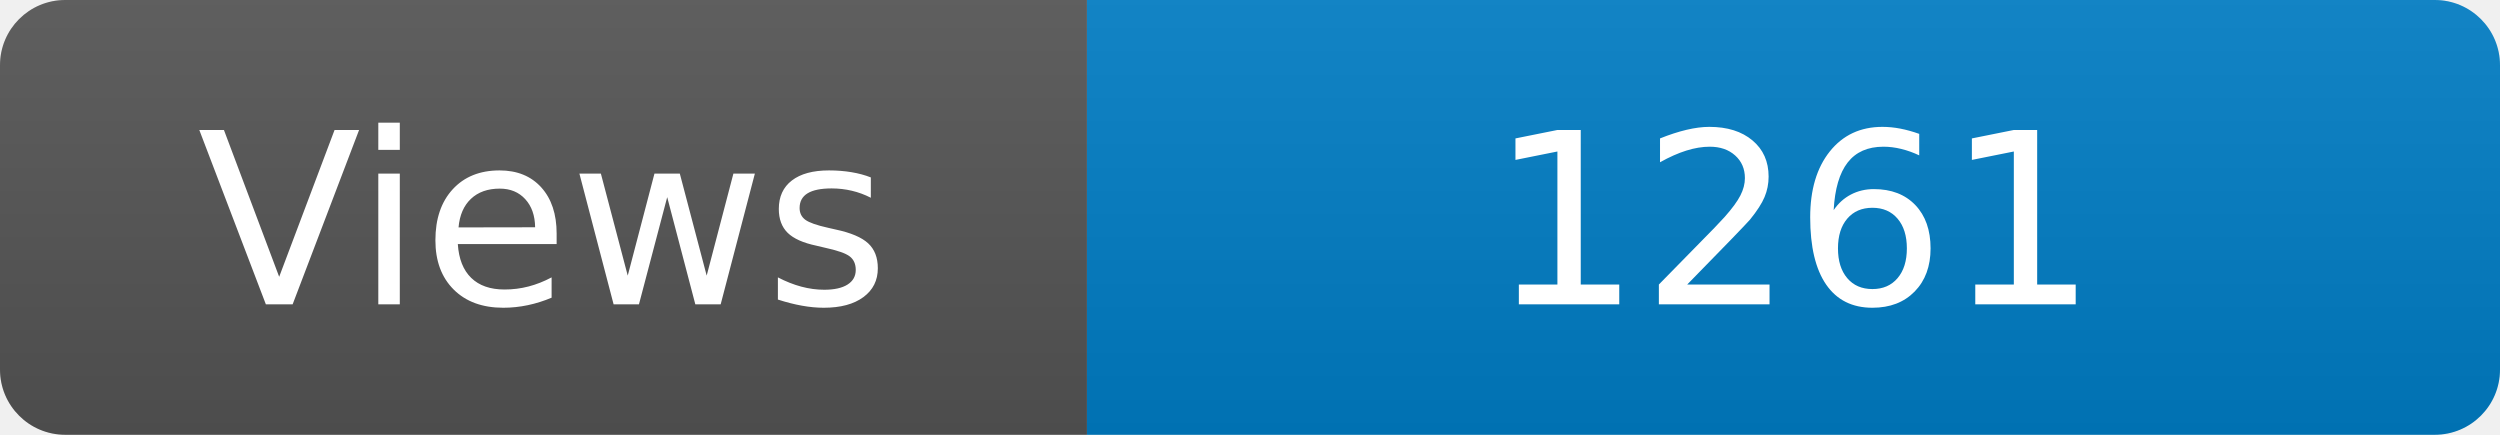
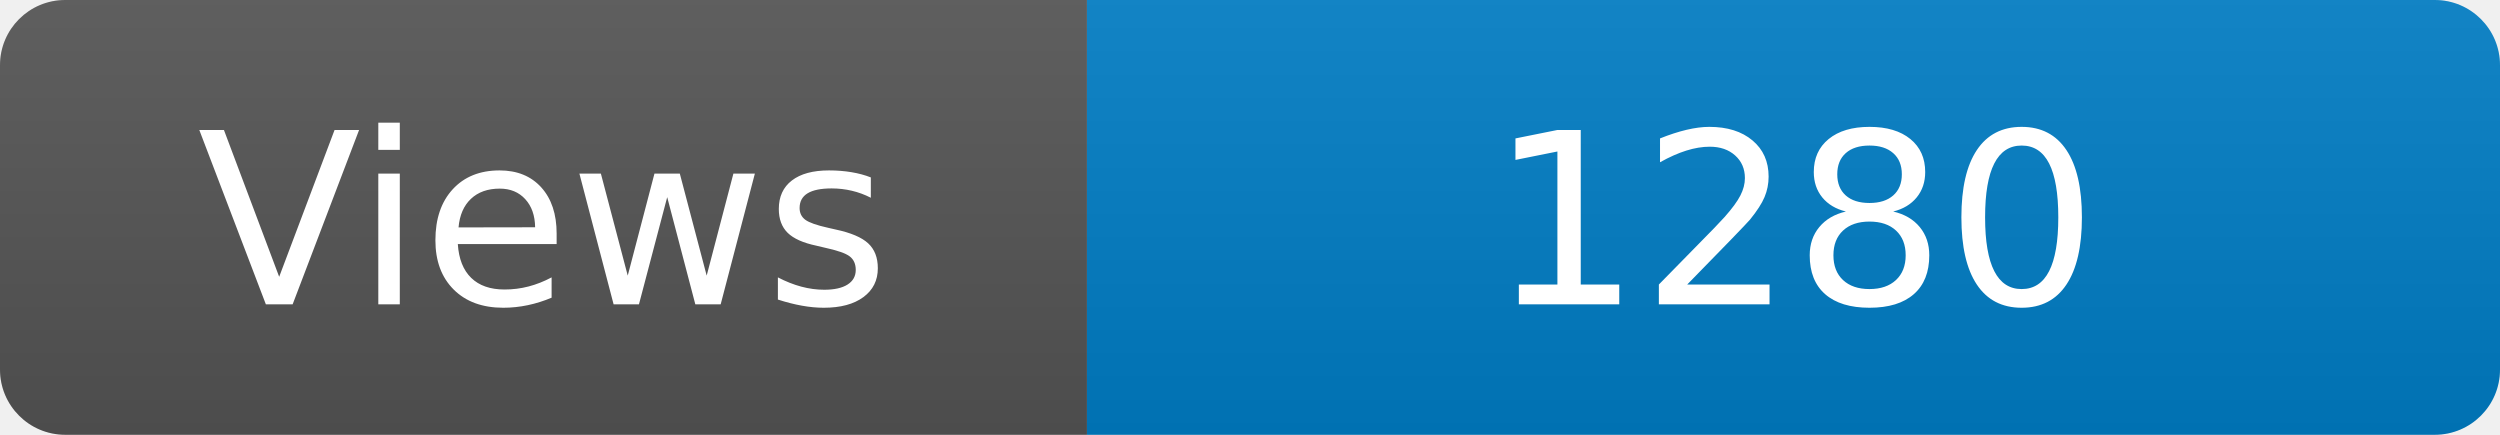
<svg xmlns="http://www.w3.org/2000/svg" width="115" height="20" role="img" aria-label="Maintained?: yes">
  <linearGradient id="s" x2="0" y2="100%">
    <stop offset="0" stop-color="#bbb" stop-opacity=".1" />
    <stop offset="1" stop-opacity=".1" />
  </linearGradient>
  <clipPath id="r">
    <rect width="115" height="20" rx="3" fill="#fff" />
  </clipPath>
  <g clip-path="url(#r)">
    <rect width="50" height="20" fill="#555" />
    <rect x="50" width="160" height="20" fill="#007ec6" />
    <rect width="115" height="20" fill="url(#s)" />
  </g>
  <g fill="#fff" text-anchor="middle" font-family="Verdana,Geneva,DejaVu Sans,sans-serif" font-size="110">
    <text x="250" y="140" transform="scale(.1)" fill="#fff">Views</text>
-     <text x="825" y="140" transform="scale(.1)" fill="#fff">1261</text>
+     <text x="825" y="140" transform="scale(.1)" fill="#fff">1280</text>
  </g>
</svg>
